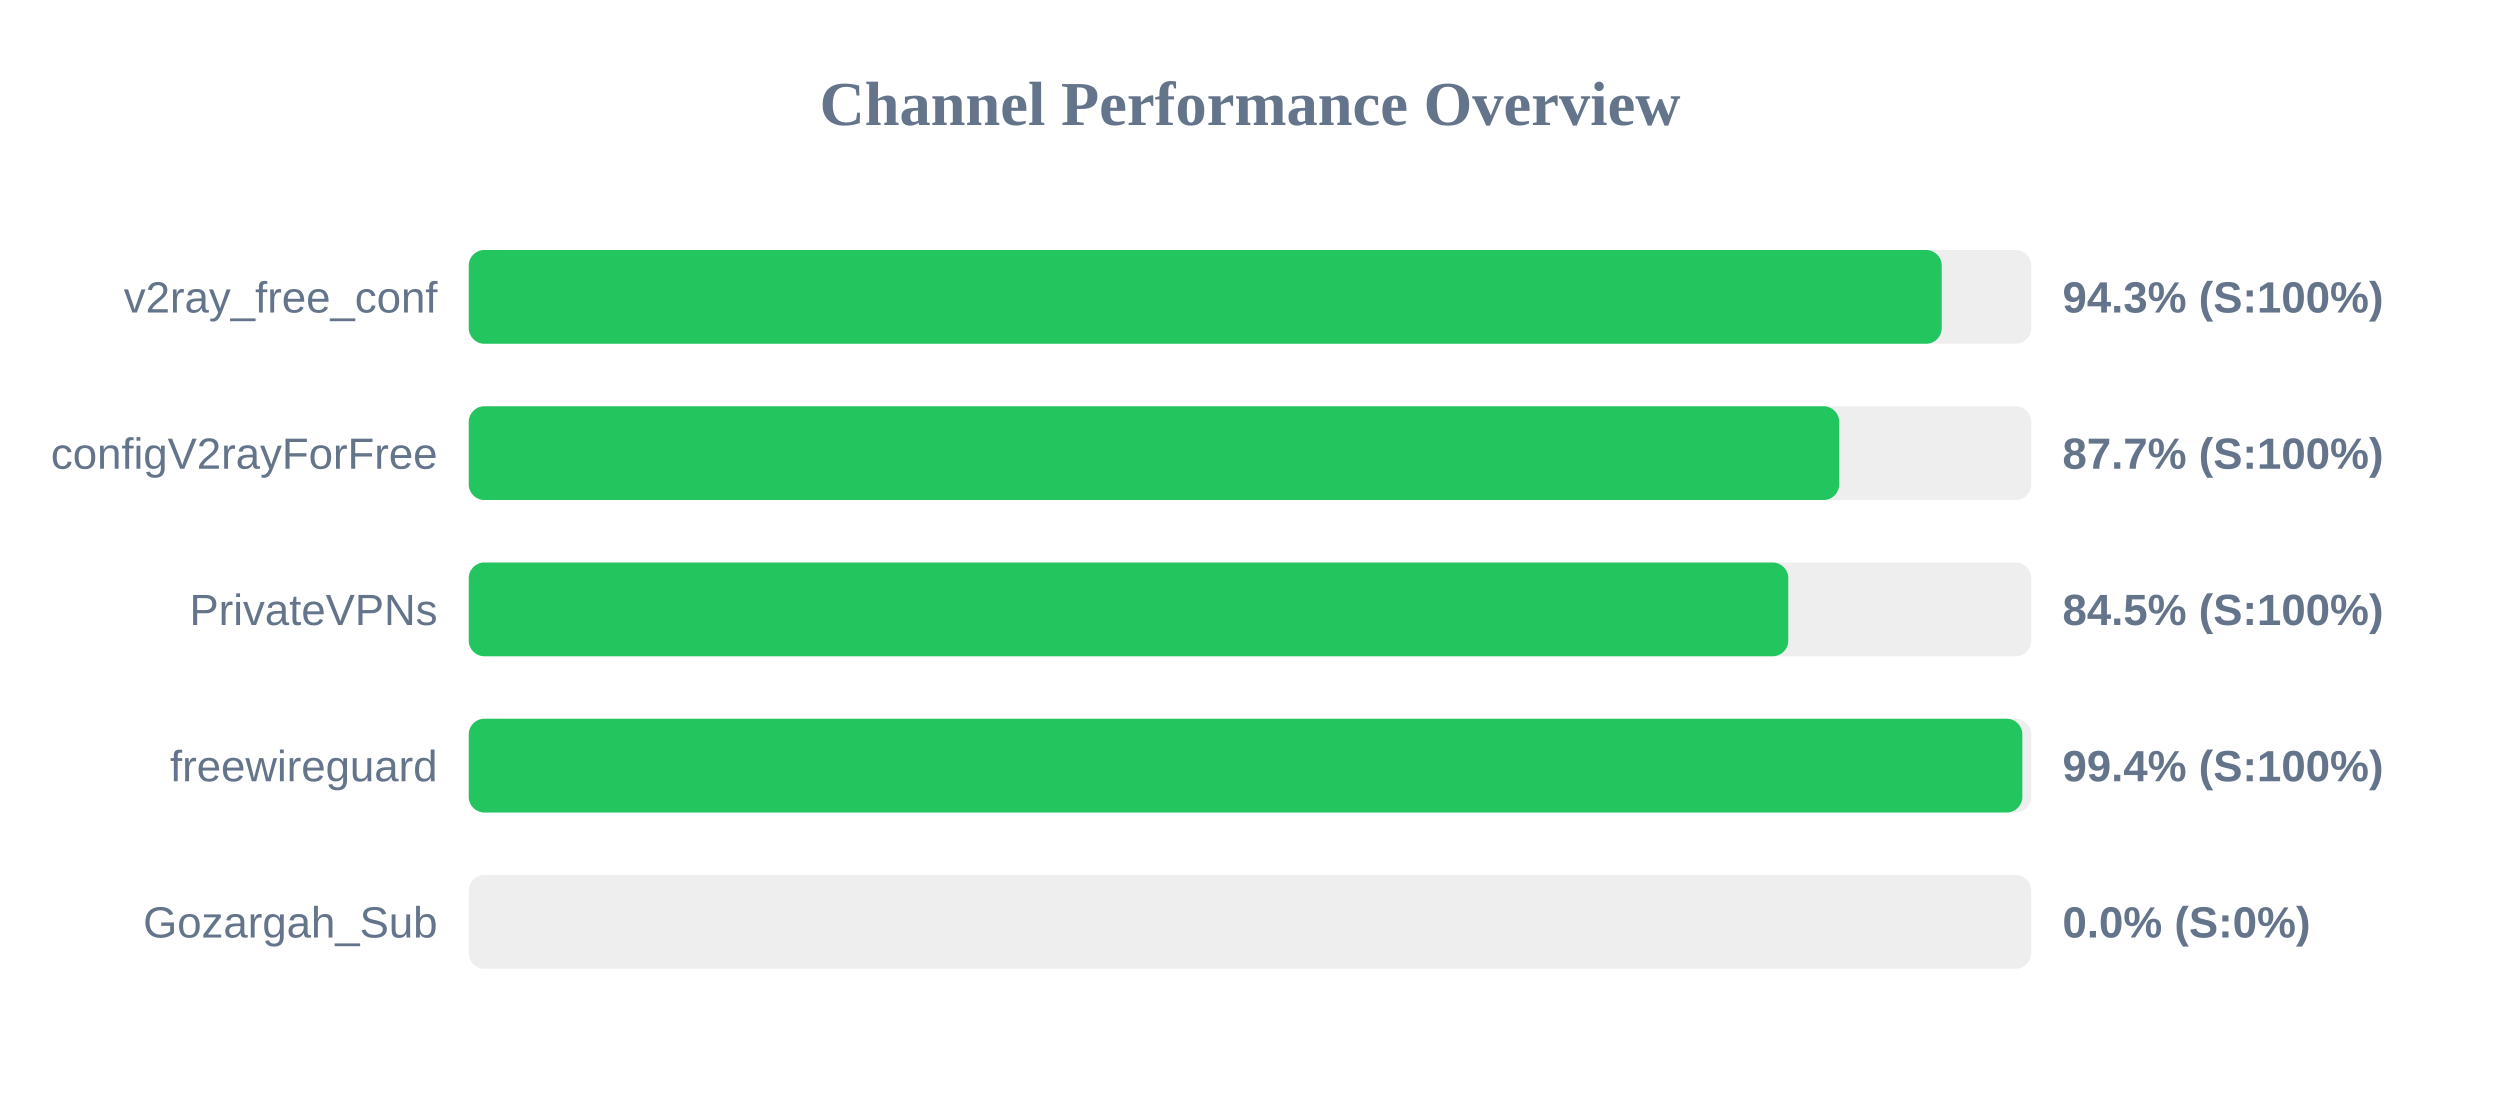
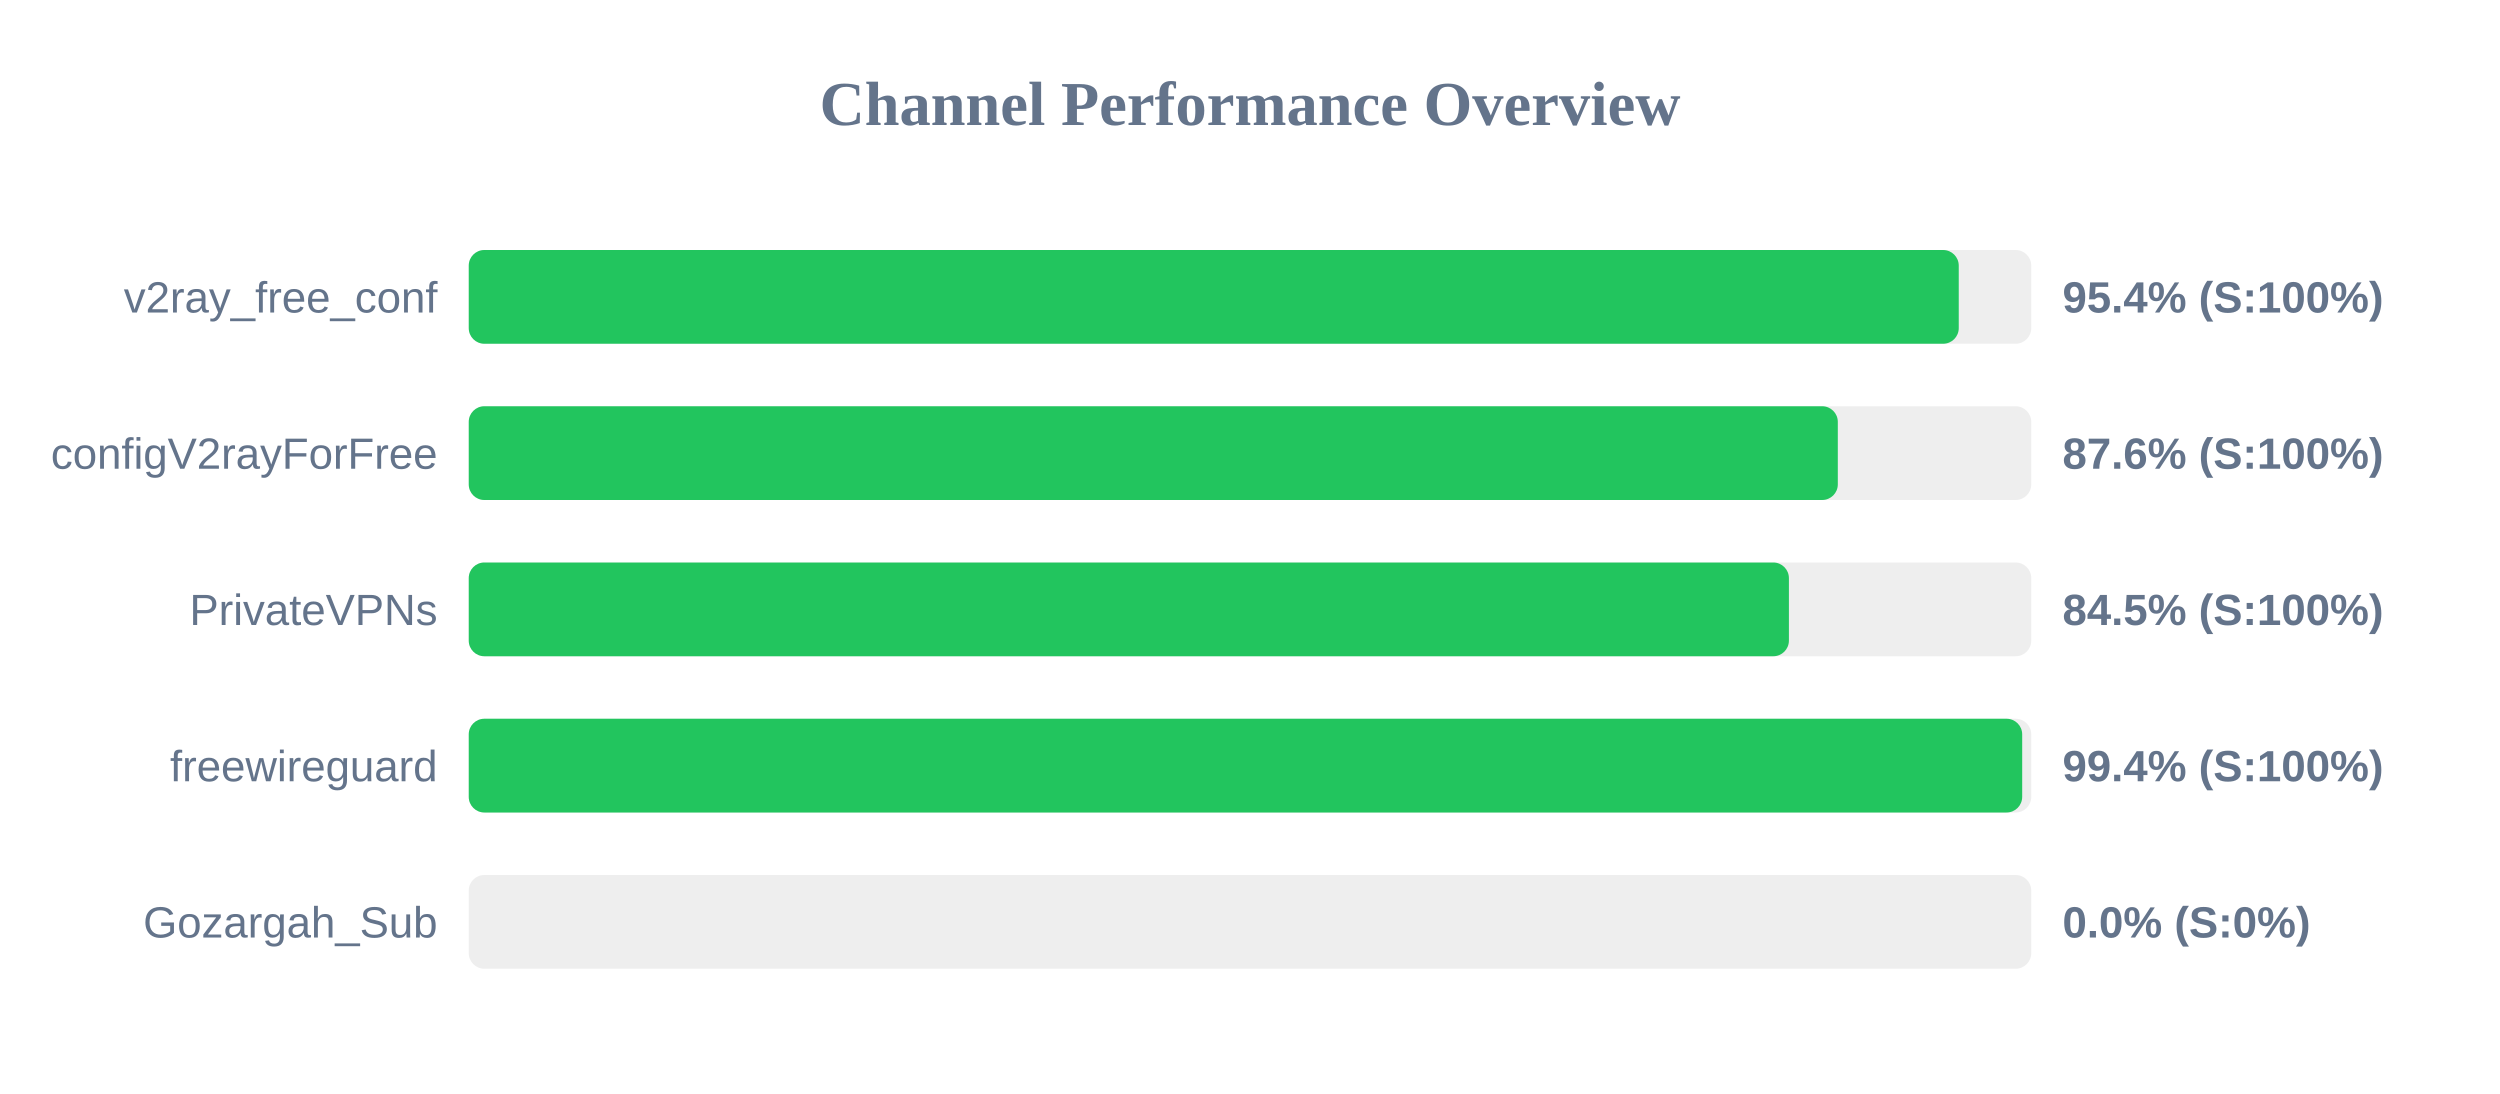
<svg xmlns="http://www.w3.org/2000/svg" width="800" height="350" version="1.1">
  <style>
        .row { font: 14px Arial; fill: #64748b; }
        .score { font: bold 14px Arial; fill: #64748b; }
    </style>
  <text x="400" y="40" text-anchor="middle" font-size="20px" font-weight="bold" fill="#64748b">Channel Performance Overview</text>
  <rect x="150" y="80" width="500" height="30" fill="#eee" rx="5" />
-   <rect x="150" y="80" width="471.35" height="30" fill="#22c55e" rx="5" />
+   <rect x="150" y="80" width="476.8" height="30" fill="#22c55e" rx="5" />
  <text x="140" y="100" text-anchor="end" class="row">v2ray_free_conf</text>
-   <text x="660" y="100" text-anchor="start" class="score">94.3% (S:100%)</text>
+   <text x="660" y="100" text-anchor="start" class="score">95.4% (S:100%)</text>
  <rect x="150" y="130" width="500" height="30" fill="#eee" rx="5" />
-   <rect x="150" y="130" width="438.55" height="30" fill="#22c55e" rx="5" />
+   <rect x="150" y="130" width="438.1" height="30" fill="#22c55e" rx="5" />
  <text x="140" y="150" text-anchor="end" class="row">configV2rayForFree</text>
-   <text x="660" y="150" text-anchor="start" class="score">87.7% (S:100%)</text>
+   <text x="660" y="150" text-anchor="start" class="score">87.6% (S:100%)</text>
  <rect x="150" y="180" width="500" height="30" fill="#eee" rx="5" />
-   <rect x="150" y="180" width="422.25" height="30" fill="#22c55e" rx="5" />
+   <rect x="150" y="180" width="422.45" height="30" fill="#22c55e" rx="5" />
  <text x="140" y="200" text-anchor="end" class="row">PrivateVPNs</text>
  <text x="660" y="200" text-anchor="start" class="score">84.5% (S:100%)</text>
  <rect x="150" y="230" width="500" height="30" fill="#eee" rx="5" />
-   <rect x="150" y="230" width="497.15" height="30" fill="#22c55e" rx="5" />
+   <rect x="150" y="230" width="497.1" height="30" fill="#22c55e" rx="5" />
  <text x="140" y="250" text-anchor="end" class="row">freewireguard</text>
  <text x="660" y="250" text-anchor="start" class="score">99.4% (S:100%)</text>
  <rect x="150" y="280" width="500" height="30" fill="#eee" rx="5" />
  <rect x="150" y="280" width="0.0" height="30" fill="#ef4444" rx="5" />
  <text x="140" y="300" text-anchor="end" class="row">Gozargah_Sub</text>
  <text x="660" y="300" text-anchor="start" class="score">0.0% (S:0%)</text>
</svg>
